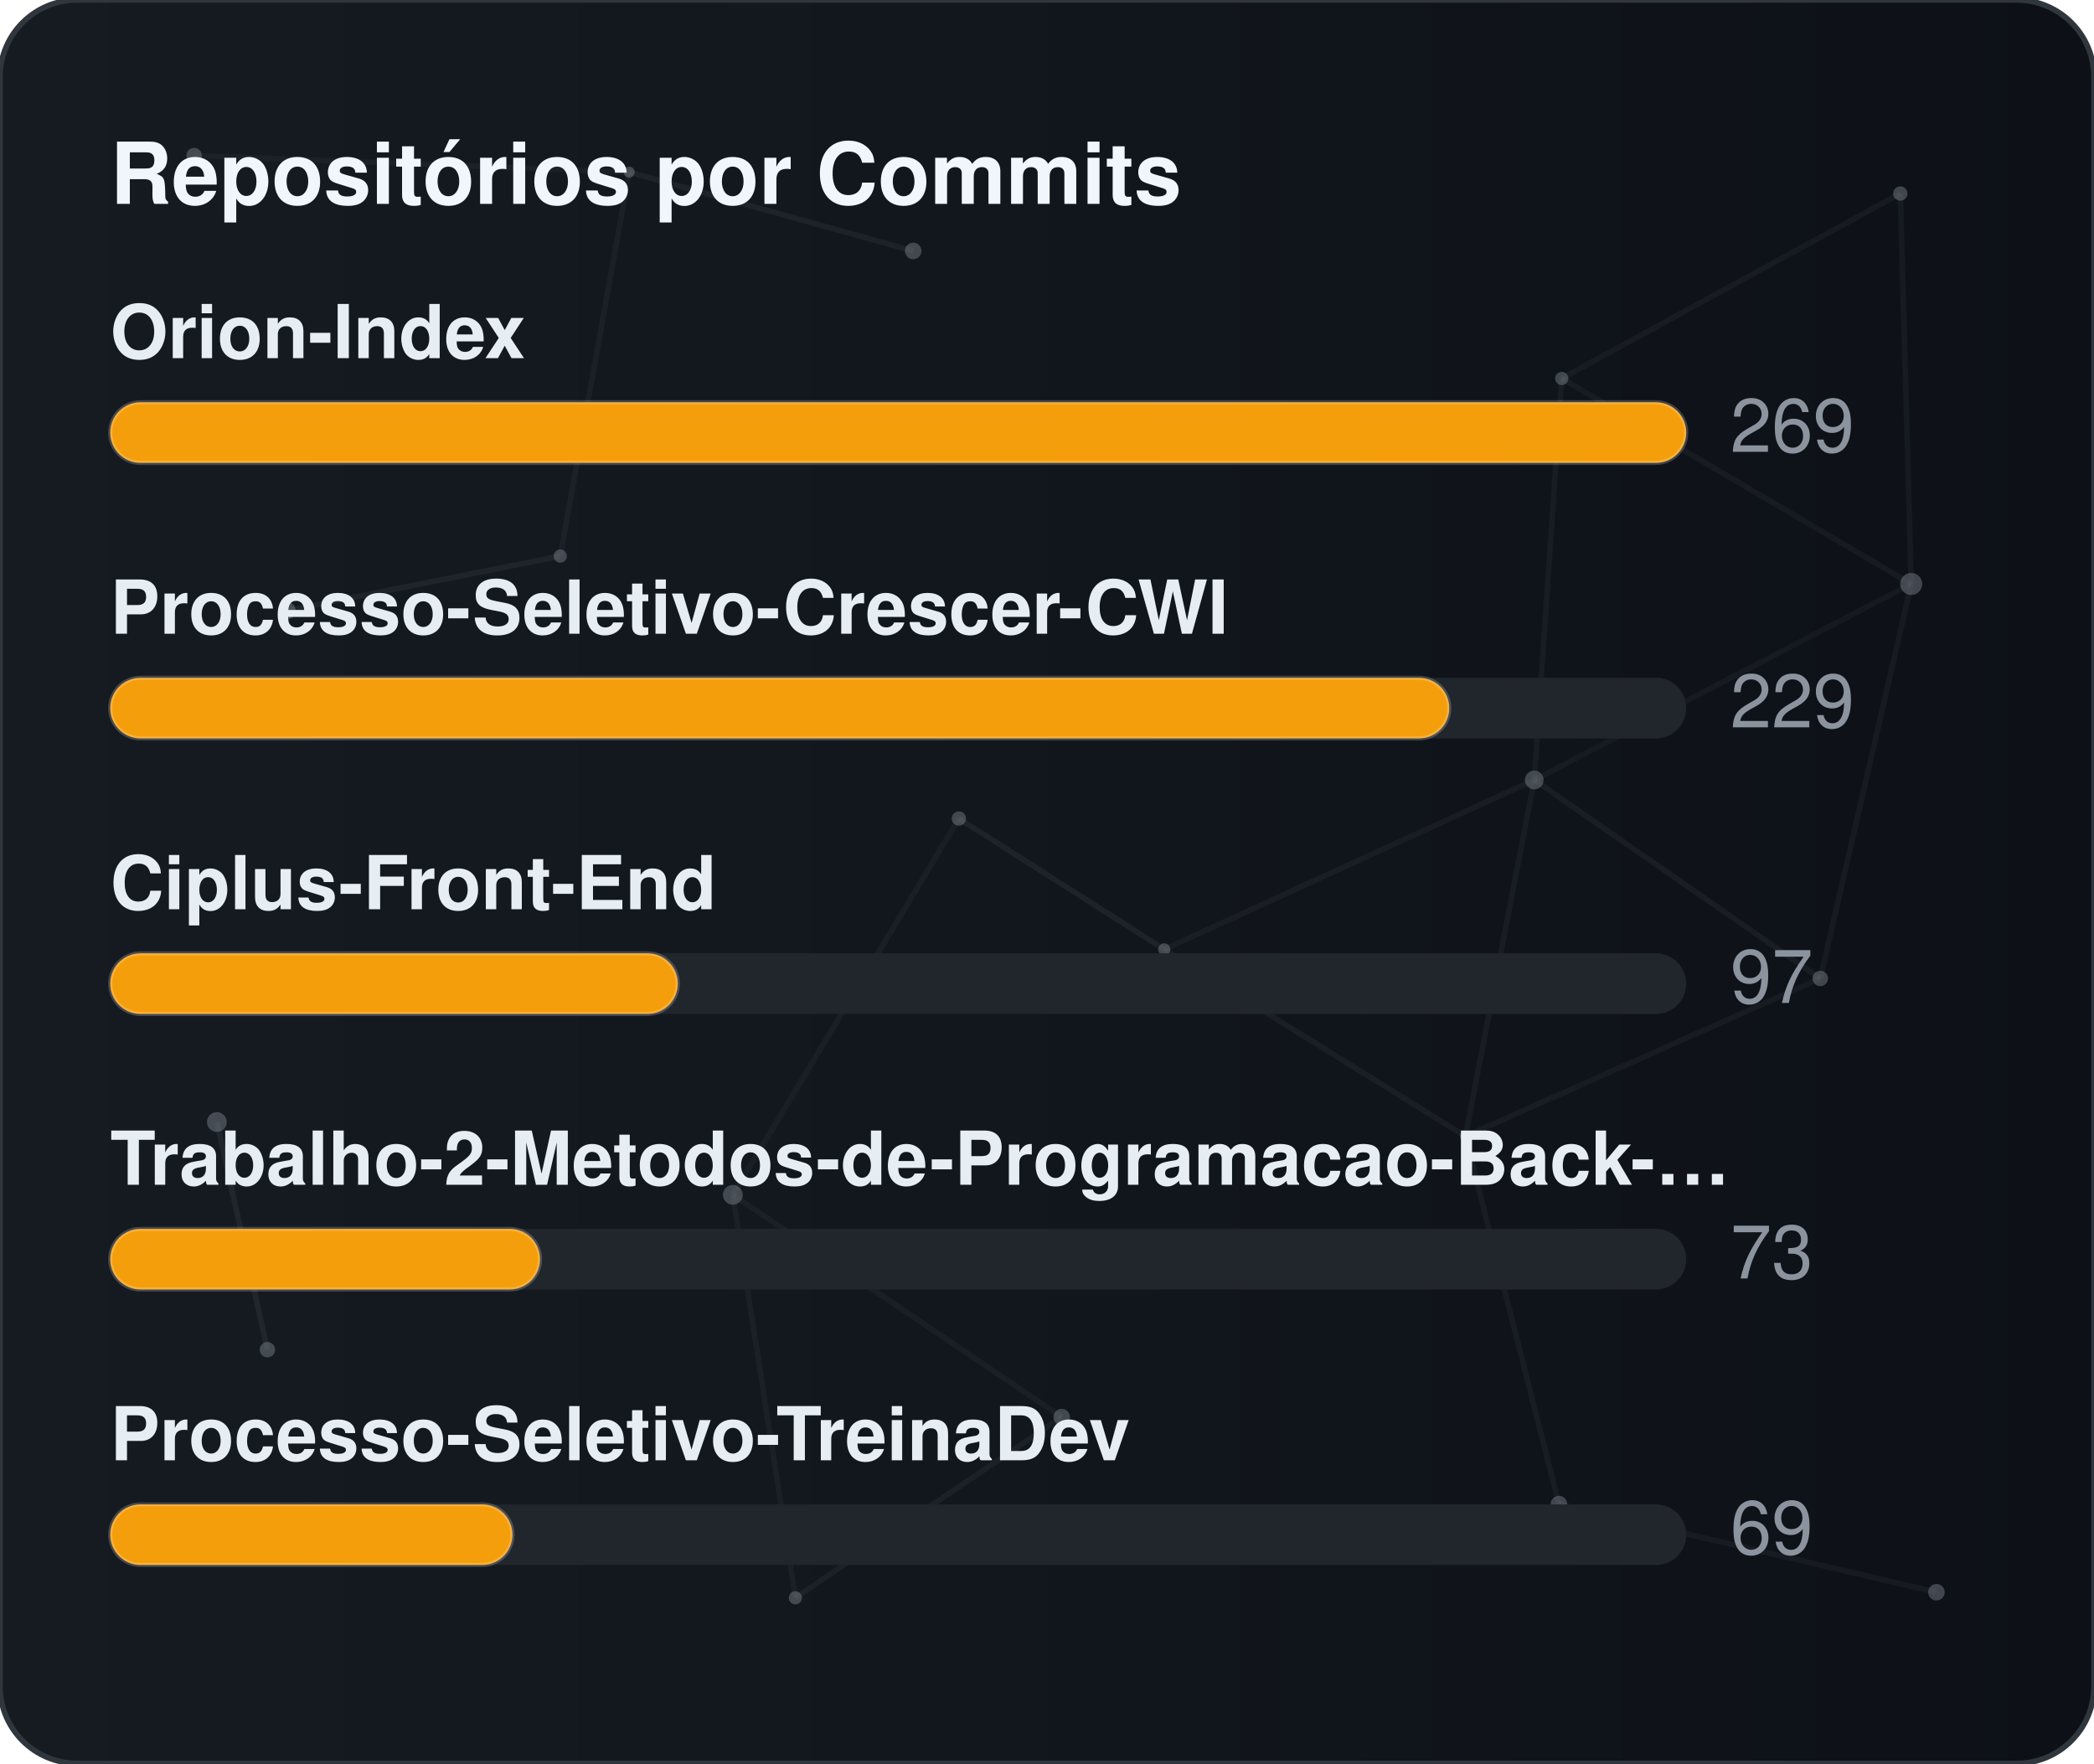
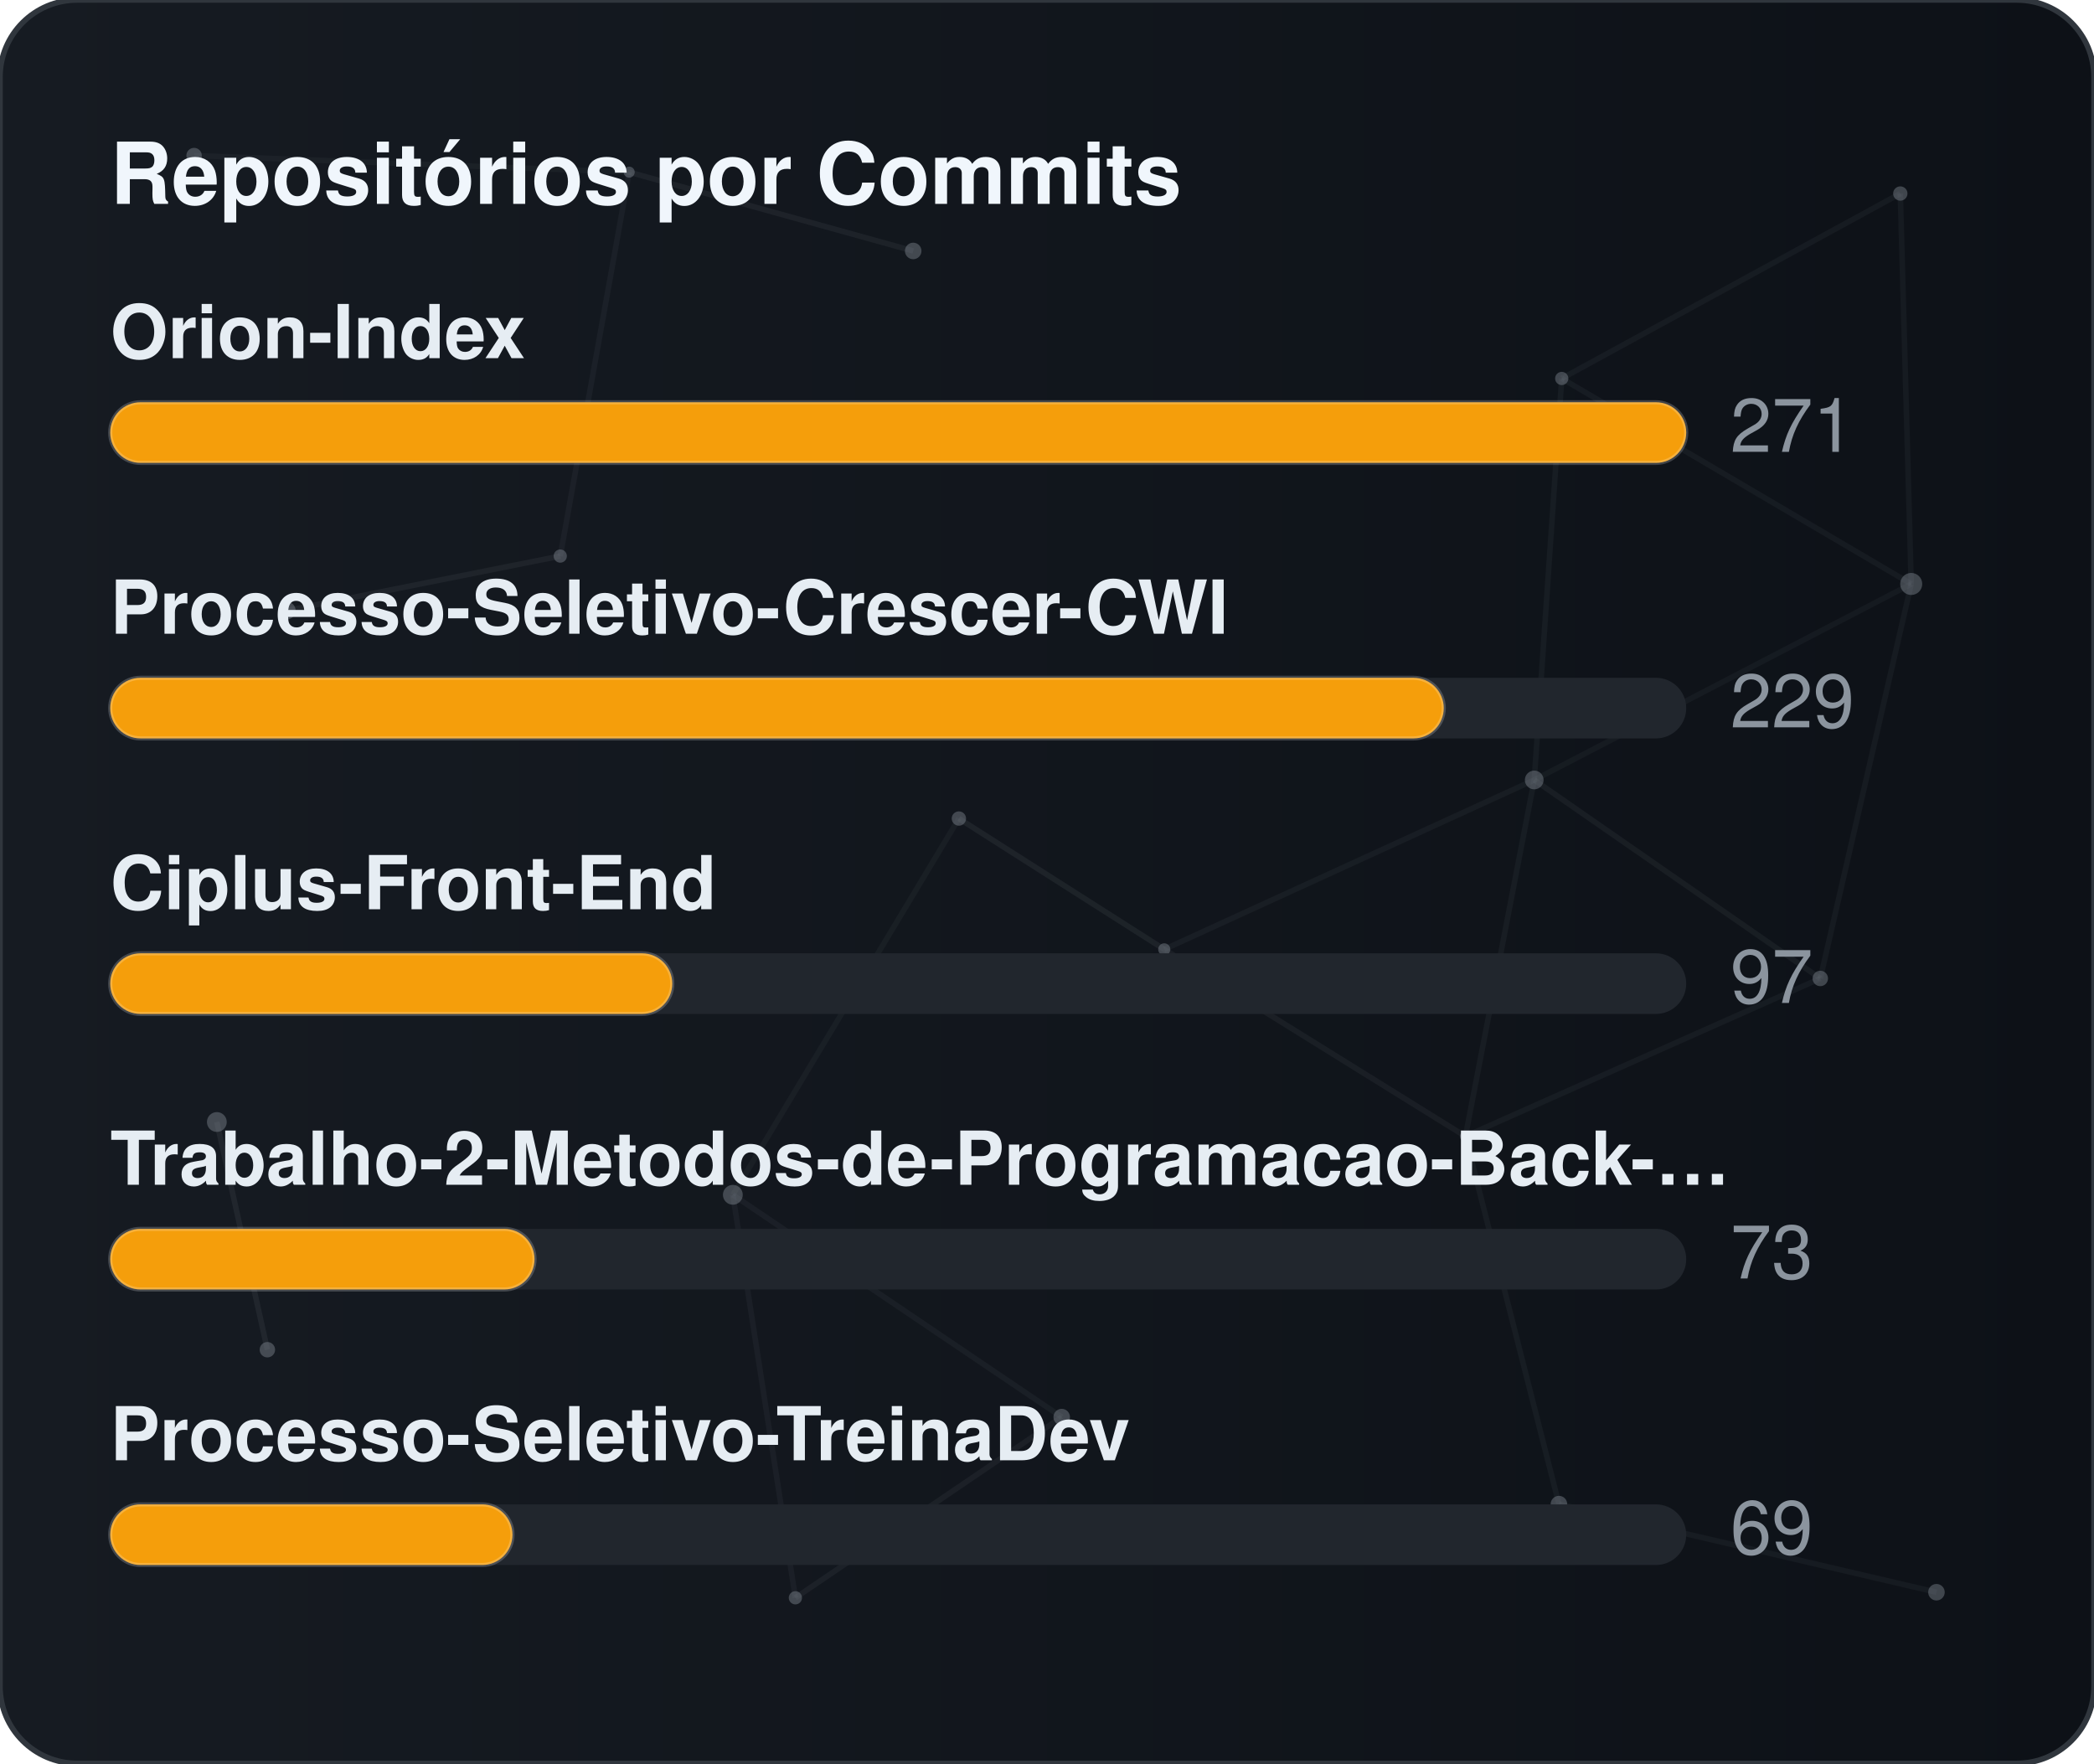
<svg xmlns="http://www.w3.org/2000/svg" width="380" height="320" viewBox="0 0 380 320" role="img" aria-label="Repositórios por Commits">
  <defs>
    <linearGradient id="gradCommits" x1="0%" y1="0%" x2="100%" y2="0%">
      <stop offset="0%" stop-color="#161b22" />
      <stop offset="100%" stop-color="#0d1117" />
    </linearGradient>
    <clipPath id="cardClipgradCommits">
      <rect x="0" y="0" width="380" height="320" rx="14" />
    </clipPath>
  </defs>
  <style>
    text { font-family: -apple-system, BlinkMacSystemFont, "Segoe UI", Helvetica, Arial, sans-serif; font-size: 13.5px; }
    .card { fill: url(#gradCommits); stroke: #30363d; stroke-width: 1; }
    .title { fill: #f0f6fc; font-weight: 700; font-size: 15.5px; }
    .lbl { fill: #e6edf3; font-weight: 600; }
    .val { fill: #8b949e; }
    .track { fill: #21262d; }
    .bar { stroke: rgba(255,255,255,0.2); stroke-width: 0.75; }
  </style>
  <rect x="0" y="0" width="380" height="320" rx="14" class="card" />
  <g clip-path="url(#cardClipgradCommits)">
    <line x1="35.22" y1="28.23" x2="114.18" y2="31.24" stroke="#8b949e" stroke-width="1" opacity="0.06">
      <animate attributeName="x1" values="35.22;35.39;35.22" dur="9.6s" repeatCount="indefinite" />
      <animate attributeName="y1" values="28.23;26.86;28.23" dur="11.5s" repeatCount="indefinite" />
      <animate attributeName="x2" values="114.18;107.41;114.18" dur="10.9s" repeatCount="indefinite" />
      <animate attributeName="y2" values="31.24;28.12;31.24" dur="13.1s" repeatCount="indefinite" />
    </line>
    <line x1="114.18" y1="31.24" x2="165.72" y2="45.54" stroke="#8b949e" stroke-width="1" opacity="0.09">
      <animate attributeName="x1" values="114.18;107.41;114.18" dur="10.9s" repeatCount="indefinite" />
      <animate attributeName="y1" values="31.24;28.12;31.24" dur="13.1s" repeatCount="indefinite" />
      <animate attributeName="x2" values="165.72;156.65;165.72" dur="7.7s" repeatCount="indefinite" />
      <animate attributeName="y2" values="45.54;47.56;45.54" dur="9.2s" repeatCount="indefinite" />
    </line>
    <line x1="114.18" y1="31.24" x2="101.67" y2="100.91" stroke="#8b949e" stroke-width="1" opacity="0.07">
      <animate attributeName="x1" values="114.18;107.41;114.18" dur="10.9s" repeatCount="indefinite" />
      <animate attributeName="y1" values="31.24;28.12;31.24" dur="13.1s" repeatCount="indefinite" />
      <animate attributeName="x2" values="101.67;109.76;101.67" dur="6.4s" repeatCount="indefinite" />
      <animate attributeName="y2" values="100.91;94.52;100.91" dur="7.6s" repeatCount="indefinite" />
    </line>
    <line x1="283.41" y1="68.68" x2="344.85" y2="35.12" stroke="#8b949e" stroke-width="1" opacity="0.07">
      <animate attributeName="x1" values="283.41;282.83;283.41" dur="12.0s" repeatCount="indefinite" />
      <animate attributeName="y1" values="68.68;66.16;68.68" dur="14.4s" repeatCount="indefinite" />
      <animate attributeName="x2" values="344.85;343.1;344.85" dur="9.8s" repeatCount="indefinite" />
      <animate attributeName="y2" values="35.12;30.36;35.12" dur="11.8s" repeatCount="indefinite" />
    </line>
    <line x1="283.41" y1="68.68" x2="278.42" y2="141.54" stroke="#8b949e" stroke-width="1" opacity="0.07">
      <animate attributeName="x1" values="283.41;282.83;283.41" dur="12.0s" repeatCount="indefinite" />
      <animate attributeName="y1" values="68.68;66.16;68.68" dur="14.4s" repeatCount="indefinite" />
      <animate attributeName="x2" values="278.42;271.97;278.42" dur="6.3s" repeatCount="indefinite" />
      <animate attributeName="y2" values="141.54;140.88;141.54" dur="7.5s" repeatCount="indefinite" />
    </line>
    <line x1="283.41" y1="68.68" x2="346.83" y2="105.97" stroke="#8b949e" stroke-width="1" opacity="0.07">
      <animate attributeName="x1" values="283.41;282.83;283.41" dur="12.0s" repeatCount="indefinite" />
      <animate attributeName="y1" values="68.68;66.16;68.68" dur="14.4s" repeatCount="indefinite" />
      <animate attributeName="x2" values="346.83;354.74;346.83" dur="10.4s" repeatCount="indefinite" />
      <animate attributeName="y2" values="105.97;113.25;105.97" dur="12.5s" repeatCount="indefinite" />
    </line>
    <line x1="344.85" y1="35.12" x2="346.83" y2="105.97" stroke="#8b949e" stroke-width="1" opacity="0.07">
      <animate attributeName="x1" values="344.85;343.1;344.85" dur="9.8s" repeatCount="indefinite" />
      <animate attributeName="y1" values="35.12;30.36;35.12" dur="11.8s" repeatCount="indefinite" />
      <animate attributeName="x2" values="346.83;354.74;346.83" dur="10.4s" repeatCount="indefinite" />
      <animate attributeName="y2" values="105.97;113.25;105.97" dur="12.5s" repeatCount="indefinite" />
    </line>
    <line x1="52.05" y1="110.8" x2="101.67" y2="100.91" stroke="#8b949e" stroke-width="1" opacity="0.09">
      <animate attributeName="x1" values="52.05;49.17;52.05" dur="7.9s" repeatCount="indefinite" />
      <animate attributeName="y1" values="110.8;114.75;110.8" dur="9.5s" repeatCount="indefinite" />
      <animate attributeName="x2" values="101.67;109.76;101.67" dur="6.4s" repeatCount="indefinite" />
      <animate attributeName="y2" values="100.91;94.52;100.91" dur="7.6s" repeatCount="indefinite" />
    </line>
    <line x1="174.01" y1="148.54" x2="132.99" y2="216.82" stroke="#8b949e" stroke-width="1" opacity="0.06">
      <animate attributeName="x1" values="174.01;179.31;174.01" dur="7.4s" repeatCount="indefinite" />
      <animate attributeName="y1" values="148.54;150.39;148.54" dur="8.9s" repeatCount="indefinite" />
      <animate attributeName="x2" values="132.99;131.19;132.99" dur="9.7s" repeatCount="indefinite" />
      <animate attributeName="y2" values="216.82;223.91;216.82" dur="11.7s" repeatCount="indefinite" />
    </line>
    <line x1="174.01" y1="148.54" x2="211.28" y2="172.28" stroke="#8b949e" stroke-width="1" opacity="0.10">
      <animate attributeName="x1" values="174.01;179.31;174.01" dur="7.4s" repeatCount="indefinite" />
      <animate attributeName="y1" values="148.54;150.39;148.54" dur="8.9s" repeatCount="indefinite" />
      <animate attributeName="x2" values="211.28;207.15;211.28" dur="8.7s" repeatCount="indefinite" />
      <animate attributeName="y2" values="172.28;167.34;172.28" dur="10.4s" repeatCount="indefinite" />
    </line>
    <line x1="278.42" y1="141.54" x2="346.83" y2="105.97" stroke="#8b949e" stroke-width="1" opacity="0.06">
      <animate attributeName="x1" values="278.42;271.97;278.42" dur="6.3s" repeatCount="indefinite" />
      <animate attributeName="y1" values="141.54;140.88;141.54" dur="7.5s" repeatCount="indefinite" />
      <animate attributeName="x2" values="346.83;354.74;346.83" dur="10.4s" repeatCount="indefinite" />
      <animate attributeName="y2" values="105.97;113.25;105.97" dur="12.5s" repeatCount="indefinite" />
    </line>
    <line x1="278.42" y1="141.54" x2="211.28" y2="172.28" stroke="#8b949e" stroke-width="1" opacity="0.07">
      <animate attributeName="x1" values="278.42;271.97;278.42" dur="6.3s" repeatCount="indefinite" />
      <animate attributeName="y1" values="141.54;140.88;141.54" dur="7.5s" repeatCount="indefinite" />
      <animate attributeName="x2" values="211.28;207.15;211.28" dur="8.7s" repeatCount="indefinite" />
      <animate attributeName="y2" values="172.28;167.34;172.28" dur="10.4s" repeatCount="indefinite" />
    </line>
    <line x1="278.42" y1="141.54" x2="265.93" y2="206.21" stroke="#8b949e" stroke-width="1" opacity="0.07">
      <animate attributeName="x1" values="278.42;271.97;278.42" dur="6.3s" repeatCount="indefinite" />
      <animate attributeName="y1" values="141.54;140.88;141.54" dur="7.5s" repeatCount="indefinite" />
      <animate attributeName="x2" values="265.93;263.56;265.93" dur="8.0s" repeatCount="indefinite" />
      <animate attributeName="y2" values="206.21;213.6;206.21" dur="9.6s" repeatCount="indefinite" />
    </line>
    <line x1="278.42" y1="141.54" x2="330.33" y2="177.56" stroke="#8b949e" stroke-width="1" opacity="0.08">
      <animate attributeName="x1" values="278.42;271.97;278.42" dur="6.3s" repeatCount="indefinite" />
      <animate attributeName="y1" values="141.54;140.88;141.54" dur="7.5s" repeatCount="indefinite" />
      <animate attributeName="x2" values="330.33;321.23;330.33" dur="10.7s" repeatCount="indefinite" />
      <animate attributeName="y2" values="177.56;172.27;177.56" dur="12.8s" repeatCount="indefinite" />
    </line>
    <line x1="346.83" y1="105.97" x2="330.33" y2="177.56" stroke="#8b949e" stroke-width="1" opacity="0.07">
      <animate attributeName="x1" values="346.83;354.74;346.83" dur="10.4s" repeatCount="indefinite" />
      <animate attributeName="y1" values="105.97;113.25;105.97" dur="12.5s" repeatCount="indefinite" />
      <animate attributeName="x2" values="330.33;321.23;330.33" dur="10.7s" repeatCount="indefinite" />
      <animate attributeName="y2" values="177.56;172.27;177.56" dur="12.8s" repeatCount="indefinite" />
    </line>
    <line x1="39.35" y1="203.61" x2="48.52" y2="244.93" stroke="#8b949e" stroke-width="1" opacity="0.10">
      <animate attributeName="x1" values="39.35;29.72;39.35" dur="11.8s" repeatCount="indefinite" />
      <animate attributeName="y1" values="203.61;200.24;203.61" dur="14.2s" repeatCount="indefinite" />
      <animate attributeName="x2" values="48.52;44.33;48.52" dur="11.9s" repeatCount="indefinite" />
      <animate attributeName="y2" values="244.93;238.49;244.93" dur="14.3s" repeatCount="indefinite" />
    </line>
    <line x1="132.99" y1="216.82" x2="144.34" y2="289.95" stroke="#8b949e" stroke-width="1" opacity="0.07">
      <animate attributeName="x1" values="132.99;131.19;132.99" dur="9.7s" repeatCount="indefinite" />
      <animate attributeName="y1" values="216.82;223.91;216.82" dur="11.7s" repeatCount="indefinite" />
      <animate attributeName="x2" values="144.34;138.5;144.34" dur="6.3s" repeatCount="indefinite" />
      <animate attributeName="y2" values="289.95;282.9;289.95" dur="7.6s" repeatCount="indefinite" />
    </line>
    <line x1="132.99" y1="216.82" x2="192.67" y2="257.16" stroke="#8b949e" stroke-width="1" opacity="0.07">
      <animate attributeName="x1" values="132.99;131.19;132.99" dur="9.7s" repeatCount="indefinite" />
      <animate attributeName="y1" values="216.82;223.91;216.82" dur="11.7s" repeatCount="indefinite" />
      <animate attributeName="x2" values="192.67;196.2;192.67" dur="6.2s" repeatCount="indefinite" />
      <animate attributeName="y2" values="257.16;251.56;257.16" dur="7.5s" repeatCount="indefinite" />
    </line>
    <line x1="211.28" y1="172.28" x2="265.93" y2="206.21" stroke="#8b949e" stroke-width="1" opacity="0.08">
      <animate attributeName="x1" values="211.28;207.15;211.28" dur="8.7s" repeatCount="indefinite" />
      <animate attributeName="y1" values="172.28;167.34;172.28" dur="10.4s" repeatCount="indefinite" />
      <animate attributeName="x2" values="265.93;263.56;265.93" dur="8.0s" repeatCount="indefinite" />
      <animate attributeName="y2" values="206.21;213.6;206.21" dur="9.6s" repeatCount="indefinite" />
    </line>
    <line x1="265.93" y1="206.21" x2="330.33" y2="177.56" stroke="#8b949e" stroke-width="1" opacity="0.07">
      <animate attributeName="x1" values="265.93;263.56;265.93" dur="8.0s" repeatCount="indefinite" />
      <animate attributeName="y1" values="206.21;213.6;206.21" dur="9.6s" repeatCount="indefinite" />
      <animate attributeName="x2" values="330.33;321.23;330.33" dur="10.7s" repeatCount="indefinite" />
      <animate attributeName="y2" values="177.56;172.27;177.56" dur="12.8s" repeatCount="indefinite" />
    </line>
    <line x1="265.93" y1="206.21" x2="282.9" y2="272.95" stroke="#8b949e" stroke-width="1" opacity="0.07">
      <animate attributeName="x1" values="265.93;263.56;265.93" dur="8.0s" repeatCount="indefinite" />
      <animate attributeName="y1" values="206.21;213.6;206.21" dur="9.6s" repeatCount="indefinite" />
      <animate attributeName="x2" values="282.9;277.88;282.9" dur="6.7s" repeatCount="indefinite" />
      <animate attributeName="y2" values="272.95;280.91;272.95" dur="8.1s" repeatCount="indefinite" />
    </line>
    <line x1="144.34" y1="289.95" x2="192.67" y2="257.16" stroke="#8b949e" stroke-width="1" opacity="0.08">
      <animate attributeName="x1" values="144.34;138.5;144.34" dur="6.3s" repeatCount="indefinite" />
      <animate attributeName="y1" values="289.95;282.9;289.95" dur="7.6s" repeatCount="indefinite" />
      <animate attributeName="x2" values="192.67;196.2;192.67" dur="6.2s" repeatCount="indefinite" />
      <animate attributeName="y2" values="257.16;251.56;257.16" dur="7.5s" repeatCount="indefinite" />
    </line>
    <line x1="282.9" y1="272.95" x2="351.41" y2="288.94" stroke="#8b949e" stroke-width="1" opacity="0.07">
      <animate attributeName="x1" values="282.9;277.88;282.9" dur="6.7s" repeatCount="indefinite" />
      <animate attributeName="y1" values="272.95;280.91;272.95" dur="8.1s" repeatCount="indefinite" />
      <animate attributeName="x2" values="351.41;356.89;351.41" dur="11.9s" repeatCount="indefinite" />
      <animate attributeName="y2" values="288.94;287.49;288.94" dur="14.3s" repeatCount="indefinite" />
    </line>
    <circle cx="35.22" cy="28.23" r="1.4" fill="#8b949e" opacity="0.40">
      <animate attributeName="cx" values="35.22;35.39;35.22" dur="9.6s" repeatCount="indefinite" />
      <animate attributeName="cy" values="28.23;26.86;28.23" dur="11.5s" repeatCount="indefinite" />
    </circle>
    <circle cx="114.18" cy="31.24" r="1.0" fill="#8b949e" opacity="0.40">
      <animate attributeName="cx" values="114.18;107.41;114.18" dur="10.9s" repeatCount="indefinite" />
      <animate attributeName="cy" values="31.24;28.12;31.24" dur="13.1s" repeatCount="indefinite" />
    </circle>
    <circle cx="165.72" cy="45.54" r="1.5" fill="#8b949e" opacity="0.40">
      <animate attributeName="cx" values="165.72;156.65;165.72" dur="7.7s" repeatCount="indefinite" />
      <animate attributeName="cy" values="45.54;47.56;45.54" dur="9.2s" repeatCount="indefinite" />
    </circle>
    <circle cx="283.41" cy="68.68" r="1.2" fill="#8b949e" opacity="0.40">
      <animate attributeName="cx" values="283.41;282.83;283.41" dur="12.0s" repeatCount="indefinite" />
      <animate attributeName="cy" values="68.68;66.16;68.68" dur="14.4s" repeatCount="indefinite" />
    </circle>
    <circle cx="344.85" cy="35.12" r="1.3" fill="#8b949e" opacity="0.40">
      <animate attributeName="cx" values="344.85;343.1;344.85" dur="9.8s" repeatCount="indefinite" />
      <animate attributeName="cy" values="35.12;30.36;35.12" dur="11.8s" repeatCount="indefinite" />
    </circle>
    <circle cx="52.05" cy="110.8" r="1.6" fill="#8b949e" opacity="0.40">
      <animate attributeName="cx" values="52.05;49.17;52.05" dur="7.9s" repeatCount="indefinite" />
      <animate attributeName="cy" values="110.8;114.75;110.8" dur="9.5s" repeatCount="indefinite" />
    </circle>
    <circle cx="101.67" cy="100.91" r="1.2" fill="#8b949e" opacity="0.40">
      <animate attributeName="cx" values="101.67;109.76;101.67" dur="6.4s" repeatCount="indefinite" />
      <animate attributeName="cy" values="100.91;94.52;100.91" dur="7.6s" repeatCount="indefinite" />
    </circle>
    <circle cx="174.01" cy="148.54" r="1.3" fill="#8b949e" opacity="0.40">
      <animate attributeName="cx" values="174.01;179.31;174.01" dur="7.4s" repeatCount="indefinite" />
      <animate attributeName="cy" values="148.54;150.39;148.54" dur="8.9s" repeatCount="indefinite" />
    </circle>
    <circle cx="278.42" cy="141.54" r="1.7" fill="#8b949e" opacity="0.40">
      <animate attributeName="cx" values="278.42;271.97;278.42" dur="6.3s" repeatCount="indefinite" />
      <animate attributeName="cy" values="141.54;140.88;141.54" dur="7.5s" repeatCount="indefinite" />
    </circle>
    <circle cx="346.83" cy="105.97" r="2.0" fill="#8b949e" opacity="0.40">
      <animate attributeName="cx" values="346.83;354.74;346.83" dur="10.4s" repeatCount="indefinite" />
      <animate attributeName="cy" values="105.97;113.25;105.97" dur="12.5s" repeatCount="indefinite" />
    </circle>
    <circle cx="39.35" cy="203.61" r="1.8" fill="#8b949e" opacity="0.40">
      <animate attributeName="cx" values="39.35;29.72;39.35" dur="11.8s" repeatCount="indefinite" />
      <animate attributeName="cy" values="203.61;200.24;203.61" dur="14.2s" repeatCount="indefinite" />
    </circle>
    <circle cx="132.99" cy="216.82" r="1.8" fill="#8b949e" opacity="0.40">
      <animate attributeName="cx" values="132.99;131.19;132.99" dur="9.7s" repeatCount="indefinite" />
      <animate attributeName="cy" values="216.82;223.91;216.82" dur="11.7s" repeatCount="indefinite" />
    </circle>
    <circle cx="211.28" cy="172.28" r="1.1" fill="#8b949e" opacity="0.40">
      <animate attributeName="cx" values="211.28;207.15;211.28" dur="8.7s" repeatCount="indefinite" />
      <animate attributeName="cy" values="172.28;167.34;172.28" dur="10.4s" repeatCount="indefinite" />
    </circle>
    <circle cx="265.93" cy="206.21" r="1.0" fill="#8b949e" opacity="0.40">
      <animate attributeName="cx" values="265.93;263.56;265.93" dur="8.0s" repeatCount="indefinite" />
      <animate attributeName="cy" values="206.21;213.6;206.21" dur="9.6s" repeatCount="indefinite" />
    </circle>
    <circle cx="330.33" cy="177.56" r="1.4" fill="#8b949e" opacity="0.40">
      <animate attributeName="cx" values="330.33;321.23;330.33" dur="10.7s" repeatCount="indefinite" />
      <animate attributeName="cy" values="177.56;172.27;177.56" dur="12.8s" repeatCount="indefinite" />
    </circle>
    <circle cx="48.52" cy="244.93" r="1.4" fill="#8b949e" opacity="0.40">
      <animate attributeName="cx" values="48.52;44.33;48.52" dur="11.9s" repeatCount="indefinite" />
      <animate attributeName="cy" values="244.93;238.49;244.93" dur="14.3s" repeatCount="indefinite" />
    </circle>
    <circle cx="144.34" cy="289.95" r="1.2" fill="#8b949e" opacity="0.40">
      <animate attributeName="cx" values="144.34;138.5;144.34" dur="6.3s" repeatCount="indefinite" />
      <animate attributeName="cy" values="289.95;282.9;289.95" dur="7.6s" repeatCount="indefinite" />
    </circle>
    <circle cx="192.67" cy="257.16" r="1.5" fill="#8b949e" opacity="0.40">
      <animate attributeName="cx" values="192.67;196.2;192.67" dur="6.2s" repeatCount="indefinite" />
      <animate attributeName="cy" values="257.16;251.56;257.16" dur="7.5s" repeatCount="indefinite" />
    </circle>
    <circle cx="282.9" cy="272.95" r="1.5" fill="#8b949e" opacity="0.40">
      <animate attributeName="cx" values="282.9;277.88;282.9" dur="6.7s" repeatCount="indefinite" />
      <animate attributeName="cy" values="272.95;280.91;272.95" dur="8.1s" repeatCount="indefinite" />
    </circle>
    <circle cx="351.41" cy="288.94" r="1.5" fill="#8b949e" opacity="0.40">
      <animate attributeName="cx" values="351.41;356.89;351.41" dur="11.9s" repeatCount="indefinite" />
      <animate attributeName="cy" values="288.94;287.49;288.94" dur="14.3s" repeatCount="indefinite" />
    </circle>
  </g>
  <text x="20" y="37" class="title">Repositórios por Commits</text>
  <text x="20" y="65" class="lbl">Orion-Index</text>
  <rect x="20" y="73" width="286" height="11" rx="5.5" class="track" />
  <rect x="20" y="73" width="286" height="11" rx="5.5" fill="#f59e0b" class="bar" />
-   <text x="314" y="82" class="val">269</text>
+   <text x="314" y="82" class="val">271</text>
  <text x="20" y="115" class="lbl">Processo-Seletivo-Crescer-CWI</text>
  <rect x="20" y="123" width="286" height="11" rx="5.5" class="track" />
-   <rect x="20" y="123" width="243" height="11" rx="5.5" fill="#f59e0b" class="bar" />
+   <rect x="20" y="123" width="242" height="11" rx="5.5" fill="#f59e0b" class="bar" />
  <text x="314" y="132" class="val">229</text>
  <text x="20" y="165" class="lbl">Ciplus-Front-End</text>
  <rect x="20" y="173" width="286" height="11" rx="5.5" class="track" />
-   <rect x="20" y="173" width="103" height="11" rx="5.5" fill="#f59e0b" class="bar" />
+   <rect x="20" y="173" width="102" height="11" rx="5.5" fill="#f59e0b" class="bar" />
  <text x="314" y="182" class="val">97</text>
  <text x="20" y="215" class="lbl">Trabalho-2-Metodos-de-Programacao-Back-…</text>
  <rect x="20" y="223" width="286" height="11" rx="5.5" class="track" />
-   <rect x="20" y="223" width="78" height="11" rx="5.5" fill="#f59e0b" class="bar" />
+   <rect x="20" y="223" width="77" height="11" rx="5.5" fill="#f59e0b" class="bar" />
  <text x="314" y="232" class="val">73</text>
  <text x="20" y="265" class="lbl">Processo-Seletivo-TreinaDev</text>
  <rect x="20" y="273" width="286" height="11" rx="5.5" class="track" />
  <rect x="20" y="273" width="73" height="11" rx="5.5" fill="#f59e0b" class="bar" />
  <text x="314" y="282" class="val">69</text>
</svg>
